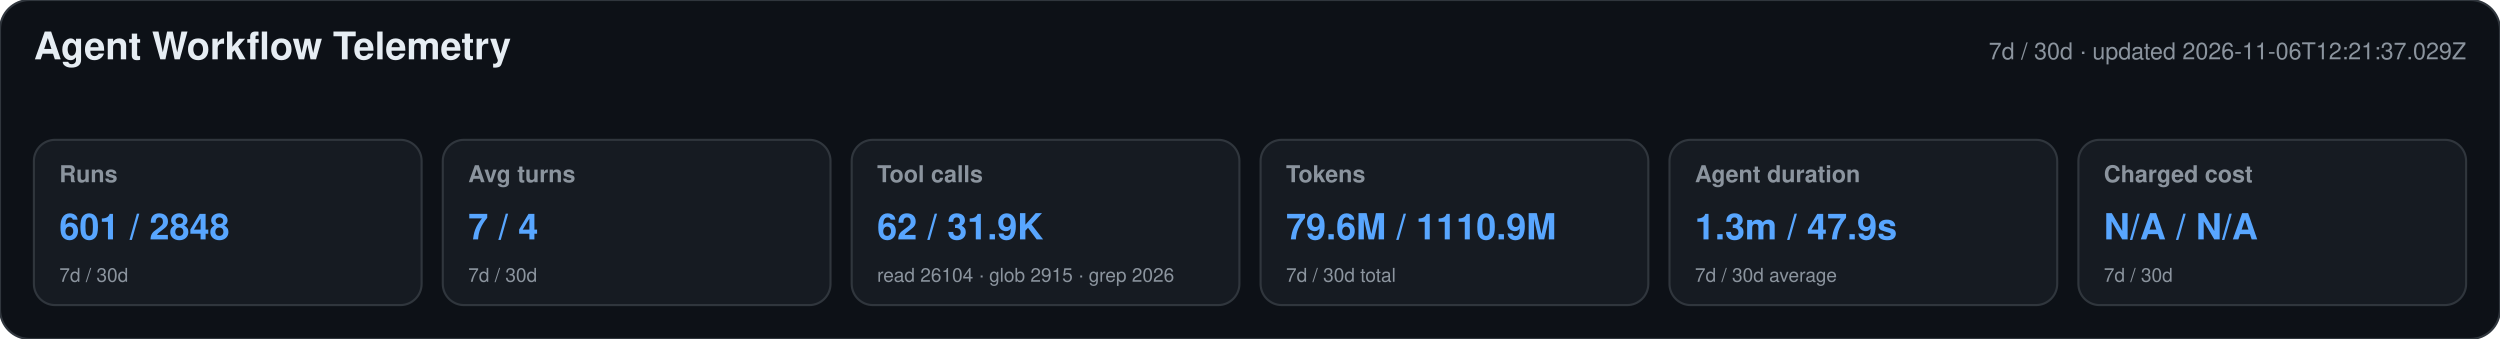
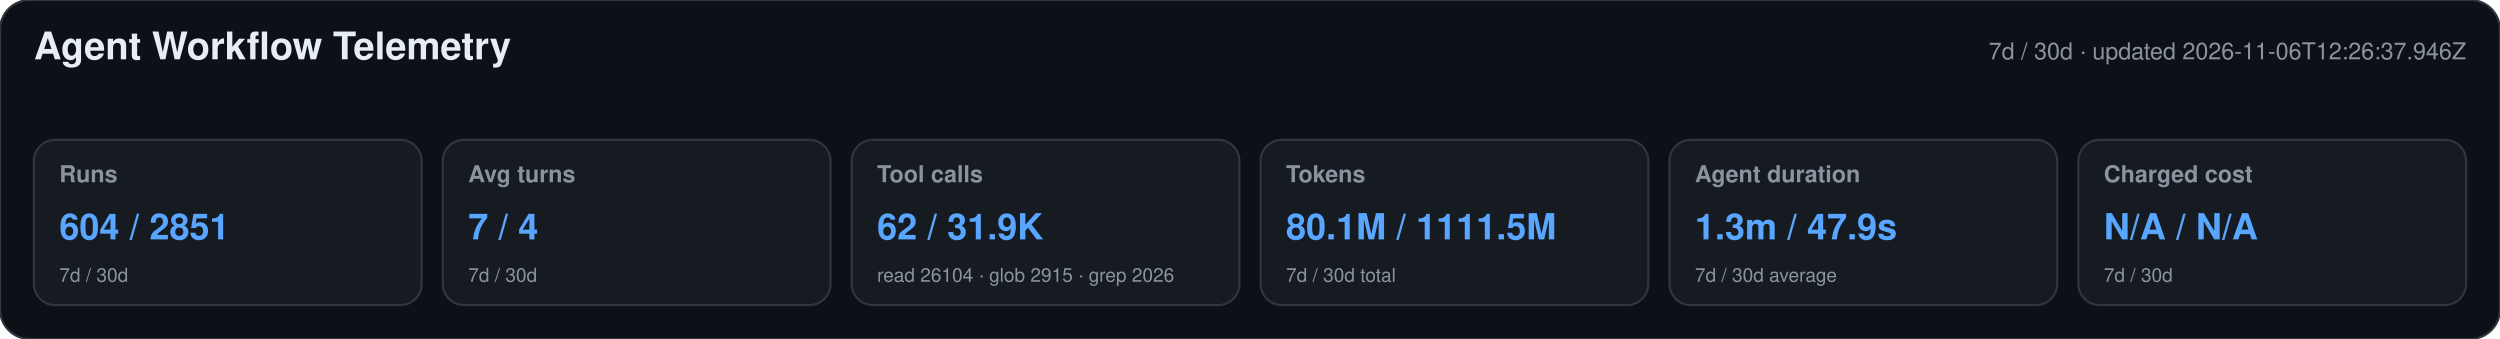
<svg xmlns="http://www.w3.org/2000/svg" width="1180" height="160" viewBox="0 0 1180 160" role="img" aria-labelledby="title desc">
  <style>text{font-family:-apple-system,BlinkMacSystemFont,"Segoe UI",Helvetica,Arial,sans-serif}.heading{font-size:18px;font-weight:650;fill:#e6edf3}.meta,.label,.secondary{fill:#8b949e}.meta,.label{font-size:11px}.label{font-weight:600}.primary{font-size:17px;font-weight:700;fill:#58a6ff}.secondary{font-size:9px}</style>
  <rect width="1180" height="160" rx="14" fill="#0d1117" stroke="#30363d" />
  <text x="16" y="28" class="heading">Agent Workflow Telemetry</text>
-   <text x="1164" y="28" text-anchor="end" class="meta">7d / 30d · updated 2026-11-06T12:21:37.029Z</text>
+   <text x="1164" y="28" text-anchor="end" class="meta">7d / 30d · updated 2026-11-06T12:26:37.946Z</text>
  <g>
    <rect x="16" y="66" width="183" height="78" rx="10" fill="#161b22" stroke="#30363d" />
    <text x="28" y="86" class="label">Runs</text>
-     <text x="28" y="113" class="primary">601 / 2848</text>
+     <text x="28" y="113" class="primary">604 / 2851</text>
    <text x="28" y="133" class="secondary">7d / 30d</text>
  </g>
  <g>
    <rect x="209" y="66" width="183" height="78" rx="10" fill="#161b22" stroke="#30363d" />
    <text x="221" y="86" class="label">Avg turns</text>
    <text x="221" y="113" class="primary">7 / 4</text>
    <text x="221" y="133" class="secondary">7d / 30d</text>
  </g>
  <g>
    <rect x="402" y="66" width="183" height="78" rx="10" fill="#161b22" stroke="#30363d" />
    <text x="414" y="86" class="label">Tool calls</text>
    <text x="414" y="113" class="primary">62 / 31.9K</text>
    <text x="414" y="133" class="secondary">read 26104 · glob 2915 · grep 2026</text>
  </g>
  <g>
    <rect x="595" y="66" width="183" height="78" rx="10" fill="#161b22" stroke="#30363d" />
    <text x="607" y="86" class="label">Tokens</text>
-     <text x="607" y="113" class="primary">79.6M / 1110.9M</text>
+     <text x="607" y="113" class="primary">80.1M / 1111.5M</text>
    <text x="607" y="133" class="secondary">7d / 30d total</text>
  </g>
  <g>
    <rect x="788" y="66" width="183" height="78" rx="10" fill="#161b22" stroke="#30363d" />
    <text x="800" y="86" class="label">Agent duration</text>
    <text x="800" y="113" class="primary">1.3m / 47.9s</text>
    <text x="800" y="133" class="secondary">7d / 30d average</text>
  </g>
  <g>
    <rect x="981" y="66" width="183" height="78" rx="10" fill="#161b22" stroke="#30363d" />
    <text x="993" y="86" class="label">Charged cost</text>
    <text x="993" y="113" class="primary">N/A / N/A</text>
    <text x="993" y="133" class="secondary">7d / 30d</text>
  </g>
</svg>
